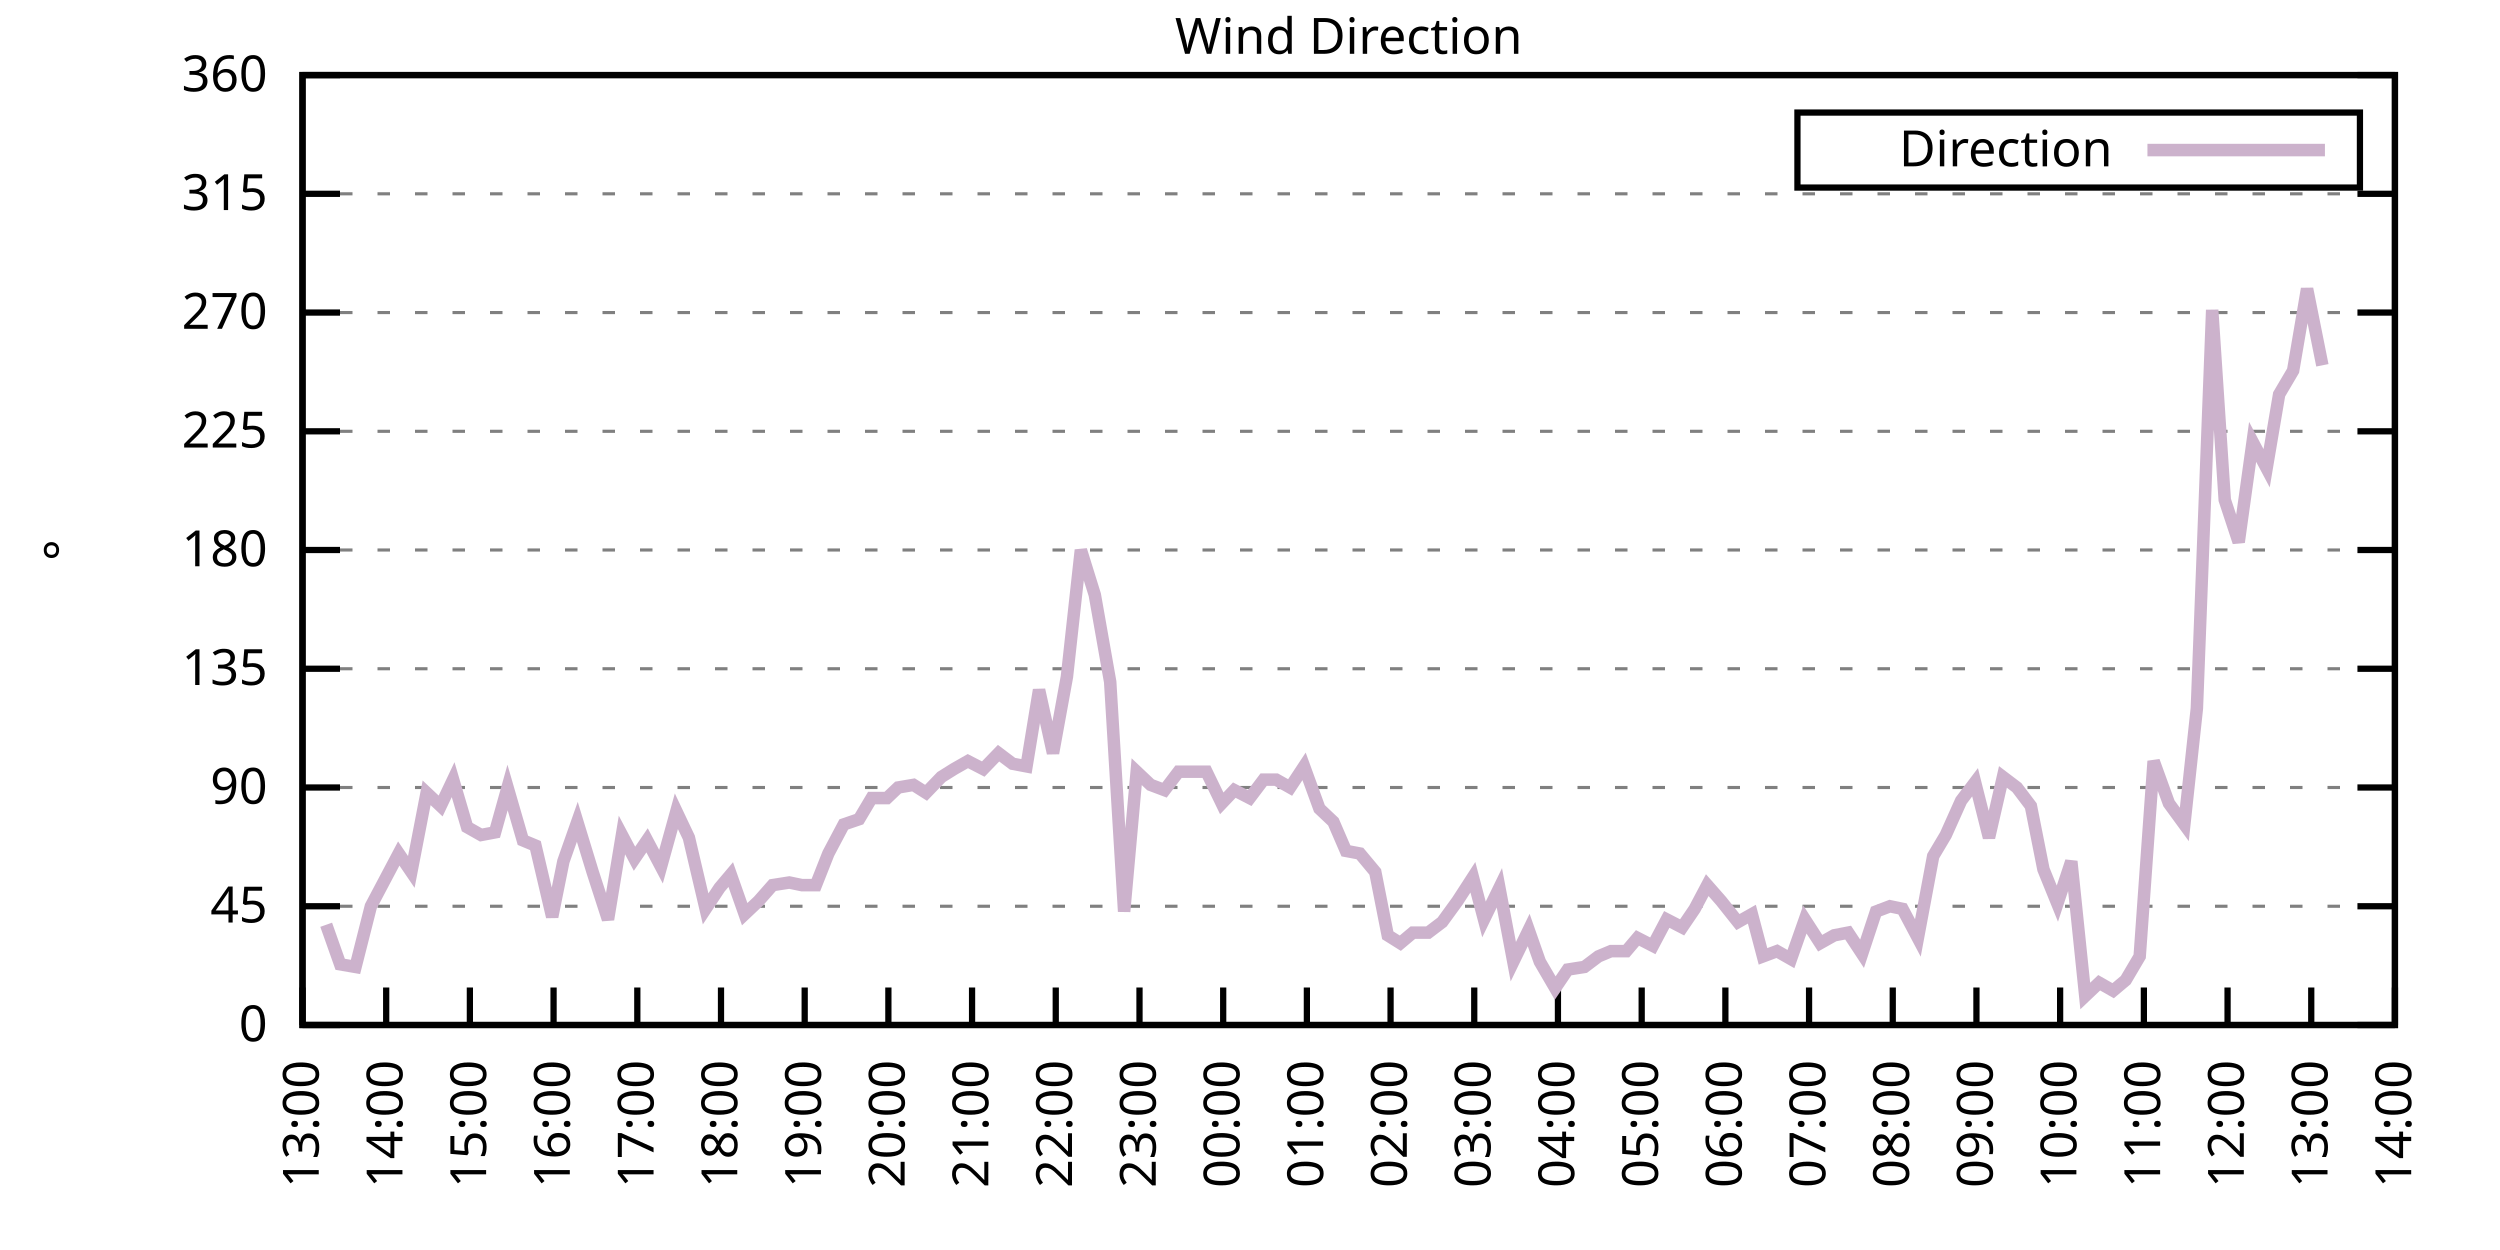
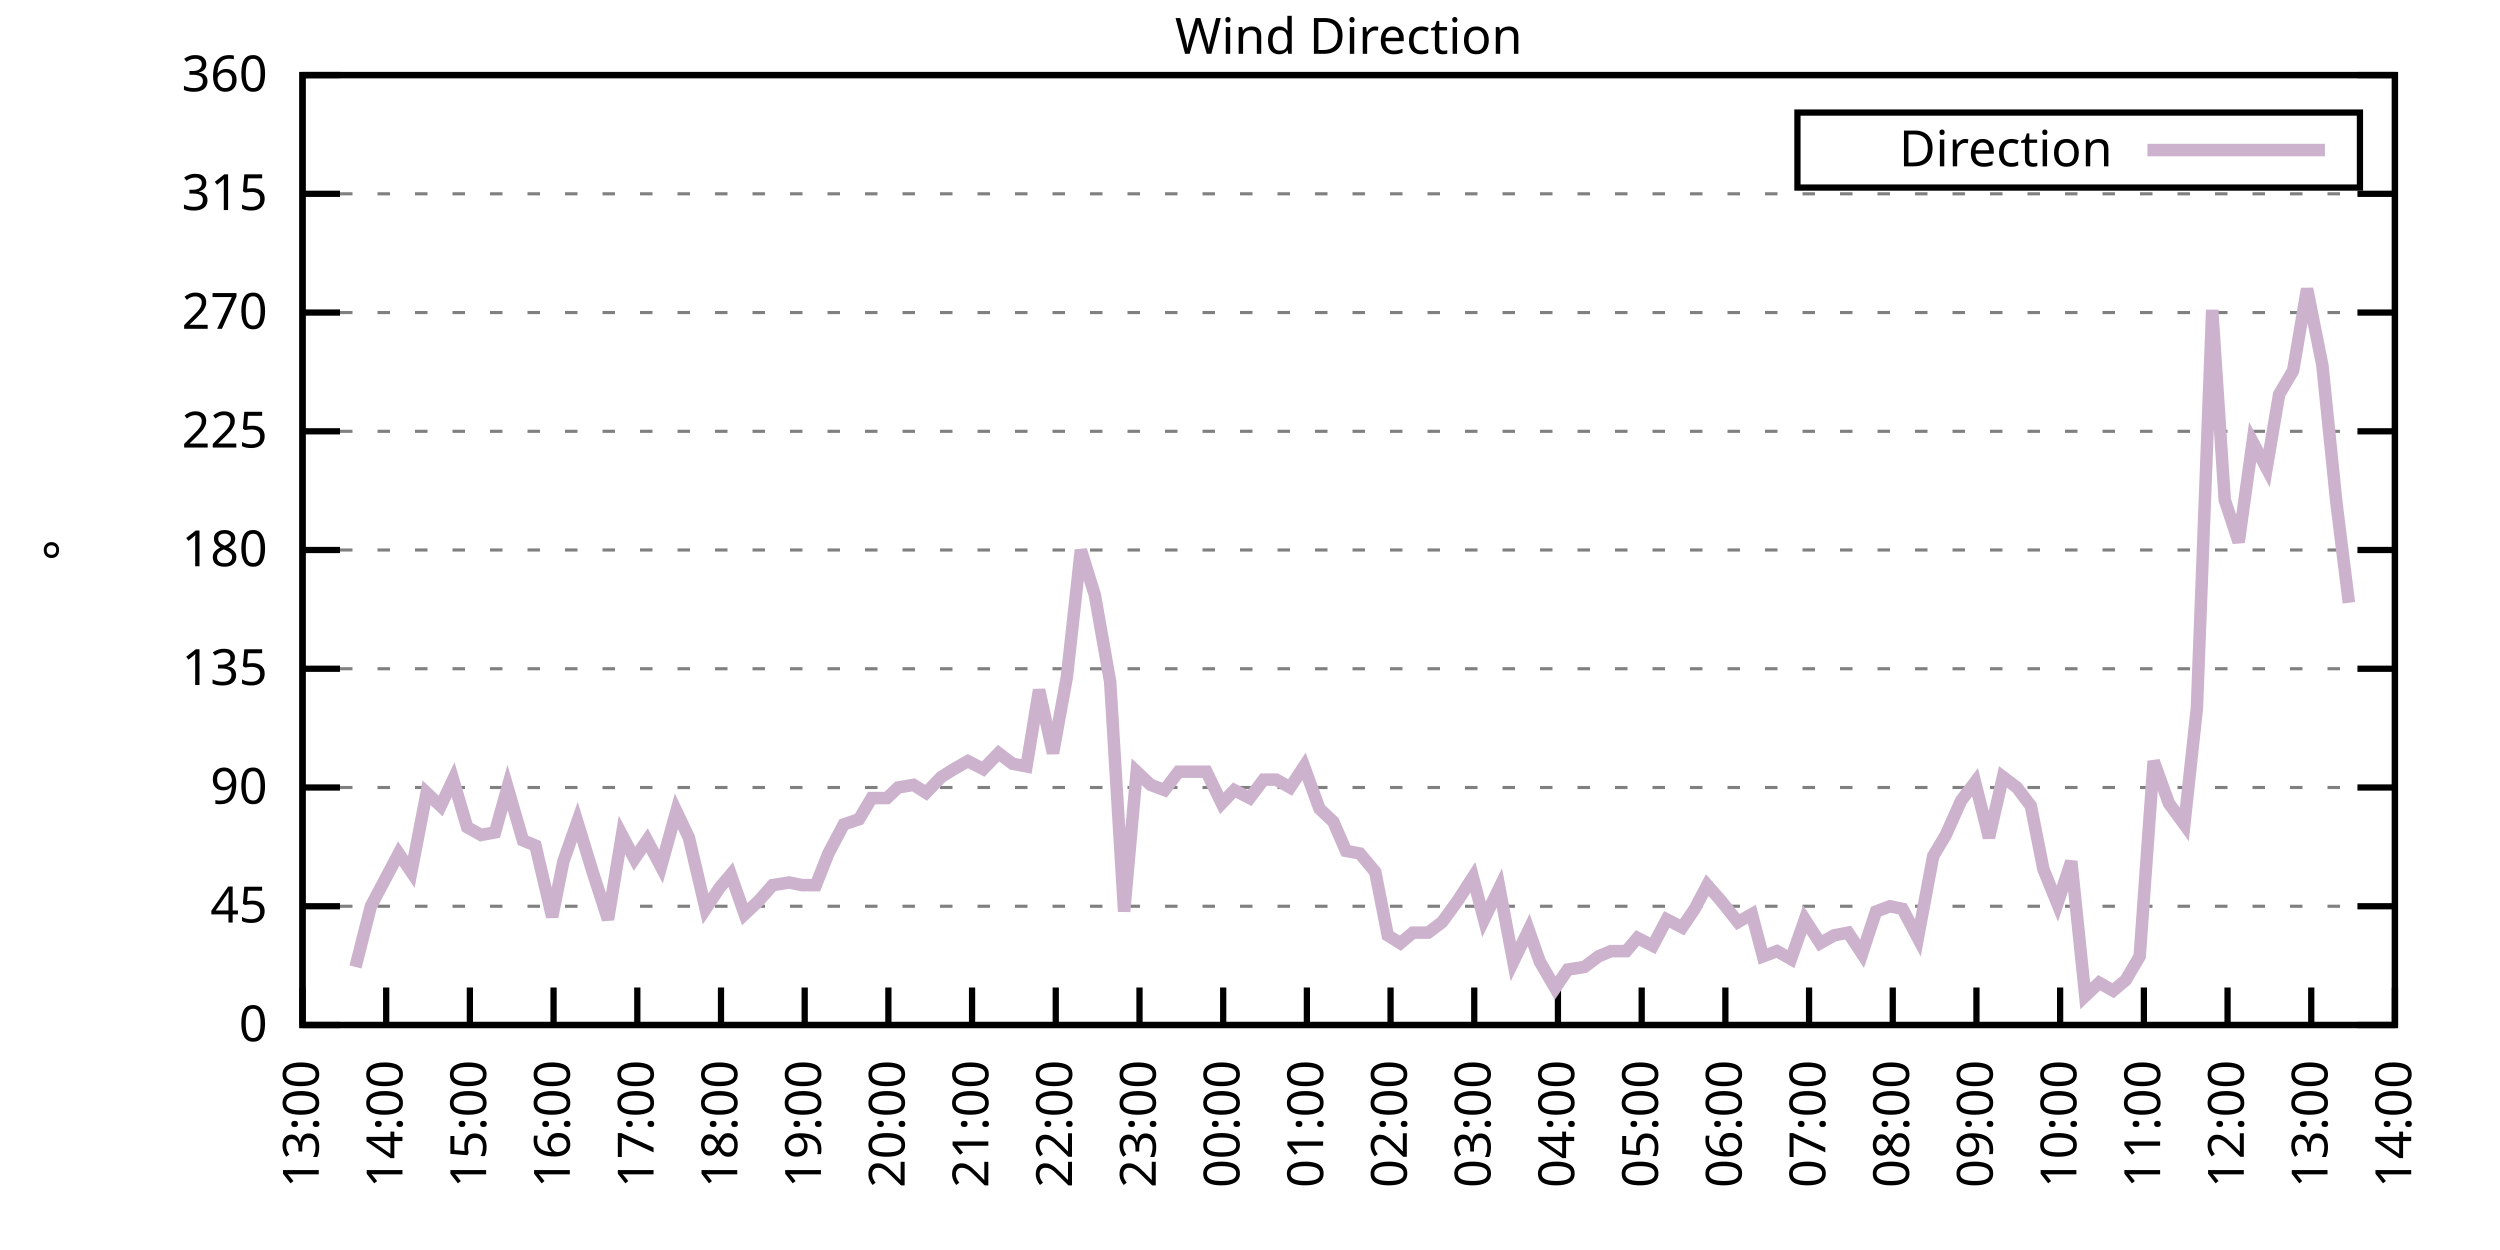
<svg xmlns="http://www.w3.org/2000/svg" xmlns:xlink="http://www.w3.org/1999/xlink" width="400" height="200" viewBox="0 0 400 200">
  <g id="gnuplot_canvas">
    <rect x="0" y="0" width="400" height="200" fill="none" />
    <defs>
      <circle id="gpDot" r="0.5" stroke-width="0.5" stroke="currentColor" />
      <path id="gpPt0" stroke-width="0.333" stroke="currentColor" d="M-1,0 h2 M0,-1 v2" />
      <path id="gpPt1" stroke-width="0.333" stroke="currentColor" d="M-1,-1 L1,1 M1,-1 L-1,1" />
      <path id="gpPt2" stroke-width="0.333" stroke="currentColor" d="M-1,0 L1,0 M0,-1 L0,1 M-1,-1 L1,1 M-1,1 L1,-1" />
      <rect id="gpPt3" stroke-width="0.333" stroke="currentColor" x="-1" y="-1" width="2" height="2" />
      <rect id="gpPt4" stroke-width="0.333" stroke="currentColor" fill="currentColor" x="-1" y="-1" width="2" height="2" />
      <circle id="gpPt5" stroke-width="0.333" stroke="currentColor" cx="0" cy="0" r="1" />
      <use xlink:href="#gpPt5" id="gpPt6" fill="currentColor" stroke="none" />
      <path id="gpPt7" stroke-width="0.333" stroke="currentColor" d="M0,-1.33 L-1.33,0.67 L1.33,0.67 z" />
      <use xlink:href="#gpPt7" id="gpPt8" fill="currentColor" stroke="none" />
      <use xlink:href="#gpPt7" id="gpPt9" stroke="currentColor" transform="rotate(180)" />
      <use xlink:href="#gpPt9" id="gpPt10" fill="currentColor" stroke="none" />
      <use xlink:href="#gpPt3" id="gpPt11" stroke="currentColor" transform="rotate(45)" />
      <use xlink:href="#gpPt11" id="gpPt12" fill="currentColor" stroke="none" />
      <path id="gpPt13" stroke-width="0.333" stroke="currentColor" d="M0,1.330 L1.265,0.411 L0.782,-1.067 L-0.782,-1.076 L-1.265,0.411 z" />
      <use xlink:href="#gpPt13" id="gpPt14" fill="currentColor" stroke="none" />
      <filter id="textbox" filterUnits="objectBoundingBox" x="0" y="0" height="1" width="1">
        <feFlood flood-color="white" flood-opacity="1" result="bgnd" />
        <feComposite in="SourceGraphic" in2="bgnd" operator="atop" />
      </filter>
      <filter id="greybox" filterUnits="objectBoundingBox" x="0" y="0" height="1" width="1">
        <feFlood flood-color="lightgrey" flood-opacity="1" result="grey" />
        <feComposite in="SourceGraphic" in2="grey" operator="atop" />
      </filter>
    </defs>
    <g fill="none" color="white" stroke="currentColor" stroke-width="1.00" stroke-linecap="butt" stroke-linejoin="miter">
</g>
    <g fill="none" color="black" stroke="currentColor" stroke-width="1.00" stroke-linecap="butt" stroke-linejoin="miter">
      <g stroke="none" shape-rendering="crispEdges">
        <polygon fill="rgb(255, 255, 255)" points="48.40,164.00 383.18,164.00 383.18,12.02 48.40,12.02 " />
      </g>
    </g>
    <g fill="none" color="black" stroke="currentColor" stroke-width="1.00" stroke-linecap="butt" stroke-linejoin="miter">
</g>
    <g fill="none" color="black" stroke="black" stroke-width="0.50" stroke-linecap="butt" stroke-linejoin="miter">
</g>
    <g fill="none" color="gray" stroke="currentColor" stroke-width="0.50" stroke-linecap="butt" stroke-linejoin="miter">
      <path stroke="gray" stroke-dasharray="2,4" class="gridline" d="M48.40,164.00 L383.19,164.00  " />
    </g>
    <g fill="none" color="gray" stroke="gray" stroke-width="1.00" stroke-linecap="butt" stroke-linejoin="miter">
</g>
    <g fill="none" color="black" stroke="currentColor" stroke-width="1.00" stroke-linecap="butt" stroke-linejoin="miter">
      <path stroke="black" d="M48.40,164.00 L54.40,164.00 M383.19,164.00 L377.19,164.00  " />
      <g transform="translate(42.80,166.60)" stroke="none" fill="black" font-family="Sans" font-size="8.00" text-anchor="end">
        <text>
          <tspan font-family="Sans"> 0</tspan>
        </text>
      </g>
    </g>
    <g fill="none" color="black" stroke="currentColor" stroke-width="1.00" stroke-linecap="butt" stroke-linejoin="miter">
</g>
    <g fill="none" color="black" stroke="black" stroke-width="0.50" stroke-linecap="butt" stroke-linejoin="miter">
</g>
    <g fill="none" color="gray" stroke="currentColor" stroke-width="0.50" stroke-linecap="butt" stroke-linejoin="miter">
      <path stroke="gray" stroke-dasharray="2,4" class="gridline" d="M48.40,145.00 L383.19,145.00  " />
    </g>
    <g fill="none" color="gray" stroke="gray" stroke-width="1.00" stroke-linecap="butt" stroke-linejoin="miter">
</g>
    <g fill="none" color="black" stroke="currentColor" stroke-width="1.00" stroke-linecap="butt" stroke-linejoin="miter">
      <path stroke="black" d="M48.40,145.00 L54.40,145.00 M383.19,145.00 L377.19,145.00  " />
      <g transform="translate(42.80,147.60)" stroke="none" fill="black" font-family="Sans" font-size="8.00" text-anchor="end">
        <text>
          <tspan font-family="Sans"> 45</tspan>
        </text>
      </g>
    </g>
    <g fill="none" color="black" stroke="currentColor" stroke-width="1.00" stroke-linecap="butt" stroke-linejoin="miter">
</g>
    <g fill="none" color="black" stroke="black" stroke-width="0.50" stroke-linecap="butt" stroke-linejoin="miter">
</g>
    <g fill="none" color="gray" stroke="currentColor" stroke-width="0.50" stroke-linecap="butt" stroke-linejoin="miter">
      <path stroke="gray" stroke-dasharray="2,4" class="gridline" d="M48.40,126.00 L383.19,126.00  " />
    </g>
    <g fill="none" color="gray" stroke="gray" stroke-width="1.00" stroke-linecap="butt" stroke-linejoin="miter">
</g>
    <g fill="none" color="black" stroke="currentColor" stroke-width="1.00" stroke-linecap="butt" stroke-linejoin="miter">
      <path stroke="black" d="M48.40,126.00 L54.40,126.00 M383.19,126.00 L377.19,126.00  " />
      <g transform="translate(42.80,128.60)" stroke="none" fill="black" font-family="Sans" font-size="8.00" text-anchor="end">
        <text>
          <tspan font-family="Sans"> 90</tspan>
        </text>
      </g>
    </g>
    <g fill="none" color="black" stroke="currentColor" stroke-width="1.00" stroke-linecap="butt" stroke-linejoin="miter">
</g>
    <g fill="none" color="black" stroke="black" stroke-width="0.50" stroke-linecap="butt" stroke-linejoin="miter">
</g>
    <g fill="none" color="gray" stroke="currentColor" stroke-width="0.50" stroke-linecap="butt" stroke-linejoin="miter">
      <path stroke="gray" stroke-dasharray="2,4" class="gridline" d="M48.40,107.00 L383.19,107.00  " />
    </g>
    <g fill="none" color="gray" stroke="gray" stroke-width="1.00" stroke-linecap="butt" stroke-linejoin="miter">
</g>
    <g fill="none" color="black" stroke="currentColor" stroke-width="1.00" stroke-linecap="butt" stroke-linejoin="miter">
      <path stroke="black" d="M48.40,107.00 L54.40,107.00 M383.19,107.00 L377.19,107.00  " />
      <g transform="translate(42.80,109.60)" stroke="none" fill="black" font-family="Sans" font-size="8.00" text-anchor="end">
        <text>
          <tspan font-family="Sans"> 135</tspan>
        </text>
      </g>
    </g>
    <g fill="none" color="black" stroke="currentColor" stroke-width="1.00" stroke-linecap="butt" stroke-linejoin="miter">
</g>
    <g fill="none" color="black" stroke="black" stroke-width="0.50" stroke-linecap="butt" stroke-linejoin="miter">
</g>
    <g fill="none" color="gray" stroke="currentColor" stroke-width="0.50" stroke-linecap="butt" stroke-linejoin="miter">
      <path stroke="gray" stroke-dasharray="2,4" class="gridline" d="M48.40,88.00 L383.19,88.00  " />
    </g>
    <g fill="none" color="gray" stroke="gray" stroke-width="1.00" stroke-linecap="butt" stroke-linejoin="miter">
</g>
    <g fill="none" color="black" stroke="currentColor" stroke-width="1.00" stroke-linecap="butt" stroke-linejoin="miter">
      <path stroke="black" d="M48.40,88.00 L54.40,88.00 M383.19,88.00 L377.19,88.00  " />
      <g transform="translate(42.80,90.60)" stroke="none" fill="black" font-family="Sans" font-size="8.00" text-anchor="end">
        <text>
          <tspan font-family="Sans"> 180</tspan>
        </text>
      </g>
    </g>
    <g fill="none" color="black" stroke="currentColor" stroke-width="1.00" stroke-linecap="butt" stroke-linejoin="miter">
</g>
    <g fill="none" color="black" stroke="black" stroke-width="0.50" stroke-linecap="butt" stroke-linejoin="miter">
</g>
    <g fill="none" color="gray" stroke="currentColor" stroke-width="0.50" stroke-linecap="butt" stroke-linejoin="miter">
      <path stroke="gray" stroke-dasharray="2,4" class="gridline" d="M48.40,69.01 L383.19,69.01  " />
    </g>
    <g fill="none" color="gray" stroke="gray" stroke-width="1.00" stroke-linecap="butt" stroke-linejoin="miter">
</g>
    <g fill="none" color="black" stroke="currentColor" stroke-width="1.00" stroke-linecap="butt" stroke-linejoin="miter">
      <path stroke="black" d="M48.40,69.01 L54.40,69.01 M383.19,69.01 L377.19,69.01  " />
      <g transform="translate(42.80,71.61)" stroke="none" fill="black" font-family="Sans" font-size="8.00" text-anchor="end">
        <text>
          <tspan font-family="Sans"> 225</tspan>
        </text>
      </g>
    </g>
    <g fill="none" color="black" stroke="currentColor" stroke-width="1.00" stroke-linecap="butt" stroke-linejoin="miter">
</g>
    <g fill="none" color="black" stroke="black" stroke-width="0.50" stroke-linecap="butt" stroke-linejoin="miter">
</g>
    <g fill="none" color="gray" stroke="currentColor" stroke-width="0.50" stroke-linecap="butt" stroke-linejoin="miter">
      <path stroke="gray" stroke-dasharray="2,4" class="gridline" d="M48.40,50.01 L383.19,50.01  " />
    </g>
    <g fill="none" color="gray" stroke="gray" stroke-width="1.00" stroke-linecap="butt" stroke-linejoin="miter">
</g>
    <g fill="none" color="black" stroke="currentColor" stroke-width="1.00" stroke-linecap="butt" stroke-linejoin="miter">
      <path stroke="black" d="M48.40,50.01 L54.40,50.01 M383.19,50.01 L377.19,50.01  " />
      <g transform="translate(42.80,52.61)" stroke="none" fill="black" font-family="Sans" font-size="8.00" text-anchor="end">
        <text>
          <tspan font-family="Sans"> 270</tspan>
        </text>
      </g>
    </g>
    <g fill="none" color="black" stroke="currentColor" stroke-width="1.00" stroke-linecap="butt" stroke-linejoin="miter">
</g>
    <g fill="none" color="black" stroke="black" stroke-width="0.50" stroke-linecap="butt" stroke-linejoin="miter">
</g>
    <g fill="none" color="gray" stroke="currentColor" stroke-width="0.50" stroke-linecap="butt" stroke-linejoin="miter">
      <path stroke="gray" stroke-dasharray="2,4" class="gridline" d="M48.40,31.01 L383.19,31.01  " />
    </g>
    <g fill="none" color="gray" stroke="gray" stroke-width="1.00" stroke-linecap="butt" stroke-linejoin="miter">
</g>
    <g fill="none" color="black" stroke="currentColor" stroke-width="1.00" stroke-linecap="butt" stroke-linejoin="miter">
      <path stroke="black" d="M48.40,31.01 L54.40,31.01 M383.19,31.01 L377.19,31.01  " />
      <g transform="translate(42.80,33.61)" stroke="none" fill="black" font-family="Sans" font-size="8.00" text-anchor="end">
        <text>
          <tspan font-family="Sans"> 315</tspan>
        </text>
      </g>
    </g>
    <g fill="none" color="black" stroke="currentColor" stroke-width="1.00" stroke-linecap="butt" stroke-linejoin="miter">
</g>
    <g fill="none" color="black" stroke="black" stroke-width="0.50" stroke-linecap="butt" stroke-linejoin="miter">
</g>
    <g fill="none" color="gray" stroke="currentColor" stroke-width="0.50" stroke-linecap="butt" stroke-linejoin="miter">
      <path stroke="gray" stroke-dasharray="2,4" class="gridline" d="M48.40,12.01 L383.19,12.01  " />
    </g>
    <g fill="none" color="gray" stroke="gray" stroke-width="1.00" stroke-linecap="butt" stroke-linejoin="miter">
</g>
    <g fill="none" color="black" stroke="currentColor" stroke-width="1.00" stroke-linecap="butt" stroke-linejoin="miter">
      <path stroke="black" d="M48.40,12.01 L54.40,12.01 M383.19,12.01 L377.19,12.01  " />
      <g transform="translate(42.80,14.61)" stroke="none" fill="black" font-family="Sans" font-size="8.00" text-anchor="end">
        <text>
          <tspan font-family="Sans"> 360</tspan>
        </text>
      </g>
    </g>
    <g fill="none" color="black" stroke="currentColor" stroke-width="1.00" stroke-linecap="butt" stroke-linejoin="miter">
      <path stroke="black" d="M48.40,164.00 L48.40,158.00  " />
      <g transform="translate(51.00,169.60) rotate(270.00)" stroke="none" fill="black" font-family="Sans" font-size="8.00" text-anchor="end">
        <text>
          <tspan font-family="Sans">13:00</tspan>
        </text>
      </g>
    </g>
    <g fill="none" color="black" stroke="currentColor" stroke-width="1.00" stroke-linecap="butt" stroke-linejoin="miter">
      <path stroke="black" d="M61.79,164.00 L61.79,158.00  " />
      <g transform="translate(64.39,169.60) rotate(270.00)" stroke="none" fill="black" font-family="Sans" font-size="8.00" text-anchor="end">
        <text>
          <tspan font-family="Sans">14:00</tspan>
        </text>
      </g>
    </g>
    <g fill="none" color="black" stroke="currentColor" stroke-width="1.00" stroke-linecap="butt" stroke-linejoin="miter">
      <path stroke="black" d="M75.18,164.00 L75.18,158.00  " />
      <g transform="translate(77.78,169.60) rotate(270.00)" stroke="none" fill="black" font-family="Sans" font-size="8.00" text-anchor="end">
        <text>
          <tspan font-family="Sans">15:00</tspan>
        </text>
      </g>
    </g>
    <g fill="none" color="black" stroke="currentColor" stroke-width="1.00" stroke-linecap="butt" stroke-linejoin="miter">
      <path stroke="black" d="M88.57,164.00 L88.57,158.00  " />
      <g transform="translate(91.17,169.60) rotate(270.00)" stroke="none" fill="black" font-family="Sans" font-size="8.00" text-anchor="end">
        <text>
          <tspan font-family="Sans">16:00</tspan>
        </text>
      </g>
    </g>
    <g fill="none" color="black" stroke="currentColor" stroke-width="1.00" stroke-linecap="butt" stroke-linejoin="miter">
      <path stroke="black" d="M101.97,164.00 L101.97,158.00  " />
      <g transform="translate(104.57,169.60) rotate(270.00)" stroke="none" fill="black" font-family="Sans" font-size="8.00" text-anchor="end">
        <text>
          <tspan font-family="Sans">17:00</tspan>
        </text>
      </g>
    </g>
    <g fill="none" color="black" stroke="currentColor" stroke-width="1.00" stroke-linecap="butt" stroke-linejoin="miter">
      <path stroke="black" d="M115.36,164.00 L115.36,158.00  " />
      <g transform="translate(117.96,169.60) rotate(270.00)" stroke="none" fill="black" font-family="Sans" font-size="8.00" text-anchor="end">
        <text>
          <tspan font-family="Sans">18:00</tspan>
        </text>
      </g>
    </g>
    <g fill="none" color="black" stroke="currentColor" stroke-width="1.00" stroke-linecap="butt" stroke-linejoin="miter">
      <path stroke="black" d="M128.75,164.00 L128.75,158.00  " />
      <g transform="translate(131.35,169.60) rotate(270.00)" stroke="none" fill="black" font-family="Sans" font-size="8.00" text-anchor="end">
        <text>
          <tspan font-family="Sans">19:00</tspan>
        </text>
      </g>
    </g>
    <g fill="none" color="black" stroke="currentColor" stroke-width="1.00" stroke-linecap="butt" stroke-linejoin="miter">
      <path stroke="black" d="M142.14,164.00 L142.14,158.00  " />
      <g transform="translate(144.74,169.60) rotate(270.00)" stroke="none" fill="black" font-family="Sans" font-size="8.00" text-anchor="end">
        <text>
          <tspan font-family="Sans">20:00</tspan>
        </text>
      </g>
    </g>
    <g fill="none" color="black" stroke="currentColor" stroke-width="1.00" stroke-linecap="butt" stroke-linejoin="miter">
      <path stroke="black" d="M155.53,164.00 L155.53,158.00  " />
      <g transform="translate(158.13,169.60) rotate(270.00)" stroke="none" fill="black" font-family="Sans" font-size="8.00" text-anchor="end">
        <text>
          <tspan font-family="Sans">21:00</tspan>
        </text>
      </g>
    </g>
    <g fill="none" color="black" stroke="currentColor" stroke-width="1.00" stroke-linecap="butt" stroke-linejoin="miter">
      <path stroke="black" d="M168.92,164.00 L168.92,158.00  " />
      <g transform="translate(171.52,169.60) rotate(270.00)" stroke="none" fill="black" font-family="Sans" font-size="8.00" text-anchor="end">
        <text>
          <tspan font-family="Sans">22:00</tspan>
        </text>
      </g>
    </g>
    <g fill="none" color="black" stroke="currentColor" stroke-width="1.00" stroke-linecap="butt" stroke-linejoin="miter">
      <path stroke="black" d="M182.32,164.00 L182.32,158.00  " />
      <g transform="translate(184.92,169.60) rotate(270.00)" stroke="none" fill="black" font-family="Sans" font-size="8.00" text-anchor="end">
        <text>
          <tspan font-family="Sans">23:00</tspan>
        </text>
      </g>
    </g>
    <g fill="none" color="black" stroke="currentColor" stroke-width="1.00" stroke-linecap="butt" stroke-linejoin="miter">
      <path stroke="black" d="M195.71,164.00 L195.71,158.00  " />
      <g transform="translate(198.31,169.60) rotate(270.00)" stroke="none" fill="black" font-family="Sans" font-size="8.00" text-anchor="end">
        <text>
          <tspan font-family="Sans">00:00</tspan>
        </text>
      </g>
    </g>
    <g fill="none" color="black" stroke="currentColor" stroke-width="1.00" stroke-linecap="butt" stroke-linejoin="miter">
      <path stroke="black" d="M209.10,164.00 L209.10,158.00  " />
      <g transform="translate(211.70,169.60) rotate(270.00)" stroke="none" fill="black" font-family="Sans" font-size="8.00" text-anchor="end">
        <text>
          <tspan font-family="Sans">01:00</tspan>
        </text>
      </g>
    </g>
    <g fill="none" color="black" stroke="currentColor" stroke-width="1.00" stroke-linecap="butt" stroke-linejoin="miter">
      <path stroke="black" d="M222.49,164.00 L222.49,158.00  " />
      <g transform="translate(225.09,169.60) rotate(270.00)" stroke="none" fill="black" font-family="Sans" font-size="8.00" text-anchor="end">
        <text>
          <tspan font-family="Sans">02:00</tspan>
        </text>
      </g>
    </g>
    <g fill="none" color="black" stroke="currentColor" stroke-width="1.00" stroke-linecap="butt" stroke-linejoin="miter">
      <path stroke="black" d="M235.88,164.00 L235.88,158.00  " />
      <g transform="translate(238.48,169.60) rotate(270.00)" stroke="none" fill="black" font-family="Sans" font-size="8.00" text-anchor="end">
        <text>
          <tspan font-family="Sans">03:00</tspan>
        </text>
      </g>
    </g>
    <g fill="none" color="black" stroke="currentColor" stroke-width="1.00" stroke-linecap="butt" stroke-linejoin="miter">
      <path stroke="black" d="M249.27,164.00 L249.27,158.00  " />
      <g transform="translate(251.87,169.60) rotate(270.00)" stroke="none" fill="black" font-family="Sans" font-size="8.00" text-anchor="end">
        <text>
          <tspan font-family="Sans">04:00</tspan>
        </text>
      </g>
    </g>
    <g fill="none" color="black" stroke="currentColor" stroke-width="1.00" stroke-linecap="butt" stroke-linejoin="miter">
      <path stroke="black" d="M262.67,164.00 L262.67,158.00  " />
      <g transform="translate(265.27,169.60) rotate(270.00)" stroke="none" fill="black" font-family="Sans" font-size="8.00" text-anchor="end">
        <text>
          <tspan font-family="Sans">05:00</tspan>
        </text>
      </g>
    </g>
    <g fill="none" color="black" stroke="currentColor" stroke-width="1.00" stroke-linecap="butt" stroke-linejoin="miter">
      <path stroke="black" d="M276.06,164.00 L276.06,158.00  " />
      <g transform="translate(278.66,169.60) rotate(270.00)" stroke="none" fill="black" font-family="Sans" font-size="8.00" text-anchor="end">
        <text>
          <tspan font-family="Sans">06:00</tspan>
        </text>
      </g>
    </g>
    <g fill="none" color="black" stroke="currentColor" stroke-width="1.00" stroke-linecap="butt" stroke-linejoin="miter">
      <path stroke="black" d="M289.45,164.00 L289.45,158.00  " />
      <g transform="translate(292.05,169.60) rotate(270.00)" stroke="none" fill="black" font-family="Sans" font-size="8.00" text-anchor="end">
        <text>
          <tspan font-family="Sans">07:00</tspan>
        </text>
      </g>
    </g>
    <g fill="none" color="black" stroke="currentColor" stroke-width="1.00" stroke-linecap="butt" stroke-linejoin="miter">
      <path stroke="black" d="M302.84,164.00 L302.84,158.00  " />
      <g transform="translate(305.44,169.60) rotate(270.00)" stroke="none" fill="black" font-family="Sans" font-size="8.00" text-anchor="end">
        <text>
          <tspan font-family="Sans">08:00</tspan>
        </text>
      </g>
    </g>
    <g fill="none" color="black" stroke="currentColor" stroke-width="1.00" stroke-linecap="butt" stroke-linejoin="miter">
      <path stroke="black" d="M316.23,164.00 L316.23,158.00  " />
      <g transform="translate(318.83,169.60) rotate(270.00)" stroke="none" fill="black" font-family="Sans" font-size="8.00" text-anchor="end">
        <text>
          <tspan font-family="Sans">09:00</tspan>
        </text>
      </g>
    </g>
    <g fill="none" color="black" stroke="currentColor" stroke-width="1.00" stroke-linecap="butt" stroke-linejoin="miter">
      <path stroke="black" d="M329.62,164.00 L329.62,158.00  " />
      <g transform="translate(332.22,169.60) rotate(270.00)" stroke="none" fill="black" font-family="Sans" font-size="8.00" text-anchor="end">
        <text>
          <tspan font-family="Sans">10:00</tspan>
        </text>
      </g>
    </g>
    <g fill="none" color="black" stroke="currentColor" stroke-width="1.00" stroke-linecap="butt" stroke-linejoin="miter">
      <path stroke="black" d="M343.02,164.00 L343.02,158.00  " />
      <g transform="translate(345.62,169.60) rotate(270.00)" stroke="none" fill="black" font-family="Sans" font-size="8.00" text-anchor="end">
        <text>
          <tspan font-family="Sans">11:00</tspan>
        </text>
      </g>
    </g>
    <g fill="none" color="black" stroke="currentColor" stroke-width="1.00" stroke-linecap="butt" stroke-linejoin="miter">
      <path stroke="black" d="M356.41,164.00 L356.41,158.00  " />
      <g transform="translate(359.01,169.60) rotate(270.00)" stroke="none" fill="black" font-family="Sans" font-size="8.00" text-anchor="end">
        <text>
          <tspan font-family="Sans">12:00</tspan>
        </text>
      </g>
    </g>
    <g fill="none" color="black" stroke="currentColor" stroke-width="1.00" stroke-linecap="butt" stroke-linejoin="miter">
      <path stroke="black" d="M369.80,164.00 L369.80,158.00  " />
      <g transform="translate(372.40,169.60) rotate(270.00)" stroke="none" fill="black" font-family="Sans" font-size="8.00" text-anchor="end">
        <text>
          <tspan font-family="Sans">13:00</tspan>
        </text>
      </g>
    </g>
    <g fill="none" color="black" stroke="currentColor" stroke-width="1.00" stroke-linecap="butt" stroke-linejoin="miter">
      <path stroke="black" d="M383.19,164.00 L383.19,158.00  " />
      <g transform="translate(385.79,169.60) rotate(270.00)" stroke="none" fill="black" font-family="Sans" font-size="8.00" text-anchor="end">
        <text>
          <tspan font-family="Sans">14:00</tspan>
        </text>
      </g>
    </g>
    <g fill="none" color="black" stroke="currentColor" stroke-width="1.00" stroke-linecap="butt" stroke-linejoin="miter">
</g>
    <g fill="none" color="black" stroke="currentColor" stroke-width="1.00" stroke-linecap="butt" stroke-linejoin="miter">
      <path stroke="black" d="M48.40,12.01 L48.40,164.00 L383.19,164.00 L383.19,12.01 L48.40,12.01 Z  " />
    </g>
    <g fill="none" color="black" stroke="currentColor" stroke-width="1.00" stroke-linecap="butt" stroke-linejoin="miter">
</g>
    <g fill="none" color="black" stroke="currentColor" stroke-width="1.00" stroke-linecap="butt" stroke-linejoin="miter">
      <path stroke="black" d="M287.59,30.01 L287.59,18.01 L377.59,18.01 L377.59,30.01 L287.59,30.01 Z  " />
    </g>
    <g id="Wind_direction_plot_1">
      <g fill="none" color="white" stroke="black" stroke-width="2.00" stroke-linecap="butt" stroke-linejoin="miter">
</g>
      <g fill="none" color="black" stroke="currentColor" stroke-width="2.00" stroke-linecap="butt" stroke-linejoin="miter">
        <g transform="translate(337.99,26.61)" stroke="none" fill="black" font-family="Sans" font-size="8.00" text-anchor="end">
          <text>
            <tspan font-family="Sans">Direction</tspan>
          </text>
        </g>
      </g>
      <g fill="none" color="black" stroke="currentColor" stroke-width="2.00" stroke-linecap="butt" stroke-linejoin="miter">
-         <path stroke="rgb(204, 178, 204)" d="M343.59,24.01 L371.99,24.01 M52.19,147.96 L54.43,154.29 L56.88,154.71 L59.34,145.00 L61.57,140.78 L63.80,136.56   L65.81,139.51 L68.26,126.85 L70.50,128.96 L72.50,124.74 L74.74,132.34 L76.97,133.60 L79.20,133.18 L81.21,126.00   L83.66,134.45 L85.67,135.29 L88.35,146.69 L90.14,137.82 L92.37,131.49 L94.82,139.51 L97.28,147.11 L99.51,133.60   L101.52,137.40 L103.53,134.45 L105.76,138.67 L108.22,129.80 L110.22,134.02 L112.90,145.42 L115.13,142.05 L116.92,139.93   L119.15,146.27 L121.38,144.16 L123.62,141.62 L126.29,141.20 L128.30,141.62 L130.54,141.62 L132.54,136.56 L135.00,131.91   L137.45,131.07 L139.46,127.69 L141.92,127.69 L143.70,126.00 L146.16,125.58 L148.17,126.85 L150.62,124.31 L152.63,123.05   L154.86,121.78 L157.32,123.05 L159.77,120.51 L162.01,122.20 L164.24,122.62 L166.25,110.38 L168.48,120.51 L170.71,108.27   L172.94,88.00 L175.17,95.18 L177.63,109.11 L179.86,145.85 L181.87,123.47 L184.10,125.58 L186.33,126.42 L188.57,123.47   L190.80,123.47 L193.03,123.47 L195.48,128.54 L197.49,126.42 L199.95,127.69 L202.18,124.74 L204.19,124.74 L206.42,126.00   L208.65,122.62 L211.11,129.38 L213.34,131.49 L215.35,136.14 L217.58,136.56 L220.04,139.51 L222.04,149.65 L224.05,150.91   L226.06,149.22 L228.52,149.22 L230.75,147.53 L233.20,144.16 L235.66,140.36 L237.44,147.11 L239.90,142.05 L242.13,153.87   L244.59,148.80 L246.37,153.87 L248.83,158.09 L250.84,155.13 L253.51,154.71 L255.75,153.02 L257.76,152.18 L260.21,152.18   L262.00,150.07 L264.45,151.33 L266.68,147.11 L269.14,148.38 L271.15,145.42 L273.16,141.62 L275.39,144.16 L278.07,147.53   L280.30,146.27 L282.08,153.02 L284.32,152.18 L286.55,153.45 L288.78,147.11 L291.23,150.91 L293.47,149.65 L295.70,149.22   L297.93,152.60 L300.16,145.85 L302.39,145.00 L304.40,145.42 L306.86,150.07 L309.31,136.98 L311.32,133.60 L313.78,128.11   L316.01,125.16 L318.24,134.02 L320.47,124.31 L322.70,126.00 L324.94,128.96 L326.95,139.09 L329.18,144.58 L331.41,137.82   L333.64,159.36 L335.87,157.24 L338.10,158.51 L340.11,156.82 L342.35,153.02 L344.58,121.78 L347.03,128.54 L349.49,131.91   L351.50,113.34 L353.95,49.59 L355.96,79.98 L358.19,86.74 L360.42,70.70 L362.66,74.92 L364.66,63.10 L366.90,59.30   L369.13,46.21 L371.58,58.45  " />
+         <path stroke="rgb(204, 178, 204)" d="M343.59,24.01 L371.99,24.01 M56.88,154.71 L59.34,145.00 L61.57,140.78 L63.80,136.56 L65.81,139.51 L68.26,126.85   L70.50,128.96 L72.50,124.74 L74.74,132.34 L76.97,133.60 L79.20,133.18 L81.21,126.00 L83.66,134.45 L85.67,135.29   L88.35,146.69 L90.14,137.82 L92.37,131.49 L94.82,139.51 L97.28,147.11 L99.51,133.60 L101.52,137.40 L103.53,134.45   L105.76,138.67 L108.22,129.80 L110.22,134.02 L112.90,145.42 L115.13,142.05 L116.92,139.93 L119.15,146.27 L121.38,144.16   L123.62,141.62 L126.29,141.20 L128.30,141.62 L130.54,141.62 L132.54,136.56 L135.00,131.91 L137.45,131.07 L139.46,127.69   L141.92,127.69 L143.70,126.00 L146.16,125.58 L148.17,126.85 L150.62,124.31 L152.63,123.05 L154.86,121.78 L157.32,123.05   L159.77,120.51 L162.01,122.20 L164.24,122.62 L166.25,110.38 L168.48,120.51 L170.71,108.27 L172.94,88.00 L175.17,95.18   L177.63,109.11 L179.86,145.85 L181.87,123.47 L184.10,125.58 L186.33,126.42 L188.57,123.47 L190.80,123.47 L193.03,123.47   L195.48,128.54 L197.49,126.42 L199.95,127.69 L202.18,124.74 L204.19,124.74 L206.42,126.00 L208.65,122.62 L211.11,129.38   L213.34,131.49 L215.35,136.14 L217.58,136.56 L220.04,139.51 L222.04,149.65 L224.05,150.91 L226.06,149.22 L228.52,149.22   L230.75,147.53 L233.20,144.16 L235.66,140.36 L237.44,147.11 L239.90,142.05 L242.13,153.87 L244.59,148.80 L246.37,153.87   L248.83,158.09 L250.84,155.13 L253.51,154.71 L255.75,153.02 L257.76,152.18 L260.21,152.18 L262.00,150.07 L264.45,151.33   L266.68,147.11 L269.14,148.38 L271.15,145.42 L273.16,141.62 L275.39,144.16 L278.07,147.53 L280.30,146.27 L282.08,153.02   L284.32,152.18 L286.55,153.45 L288.78,147.11 L291.23,150.91 L293.47,149.65 L295.70,149.22 L297.93,152.60 L300.16,145.85   L302.39,145.00 L304.40,145.42 L306.86,150.07 L309.31,136.98 L311.32,133.60 L313.78,128.11 L316.01,125.16 L318.24,134.02   L320.47,124.31 L322.70,126.00 L324.94,128.96 L326.95,139.09 L329.18,144.58 L331.41,137.82 L333.64,159.36 L335.87,157.24   L338.10,158.51 L340.11,156.82 L342.35,153.02 L344.58,121.78 L347.03,128.54 L349.49,131.91 L351.50,113.34 L353.95,49.59   L355.96,79.98 L358.19,86.74 L360.42,70.70 L362.66,74.92 L364.66,63.10 L366.90,59.30 L369.13,46.21 L371.58,58.45   L373.82,80.41 L375.82,96.45  " />
      </g>
    </g>
    <g fill="none" color="black" stroke="currentColor" stroke-width="2.00" stroke-linecap="butt" stroke-linejoin="miter">
</g>
    <g fill="none" color="black" stroke="black" stroke-width="1.00" stroke-linecap="butt" stroke-linejoin="miter">
</g>
    <g fill="none" color="black" stroke="currentColor" stroke-width="1.00" stroke-linecap="butt" stroke-linejoin="miter">
      <path stroke="black" d="M48.40,12.01 L48.40,164.00 L383.19,164.00 L383.19,12.01 L48.40,12.01 Z  " />
      <g transform="translate(12.80,88.01) rotate(270.00)" stroke="none" fill="black" font-family="Sans" font-size="8.00" text-anchor="middle">
        <text>
          <tspan font-family="Sans">°</tspan>
        </text>
      </g>
    </g>
    <g fill="none" color="black" stroke="currentColor" stroke-width="1.00" stroke-linecap="butt" stroke-linejoin="miter">
</g>
    <g fill="none" color="black" stroke="currentColor" stroke-width="1.00" stroke-linecap="butt" stroke-linejoin="miter">
      <g transform="translate(215.79,8.61)" stroke="none" fill="black" font-family="Sans" font-size="8.00" text-anchor="middle">
        <text>
          <tspan font-family="Sans">Wind Direction</tspan>
        </text>
      </g>
    </g>
    <g fill="none" color="black" stroke="currentColor" stroke-width="1.00" stroke-linecap="butt" stroke-linejoin="miter">
</g>
  </g>
</svg>
